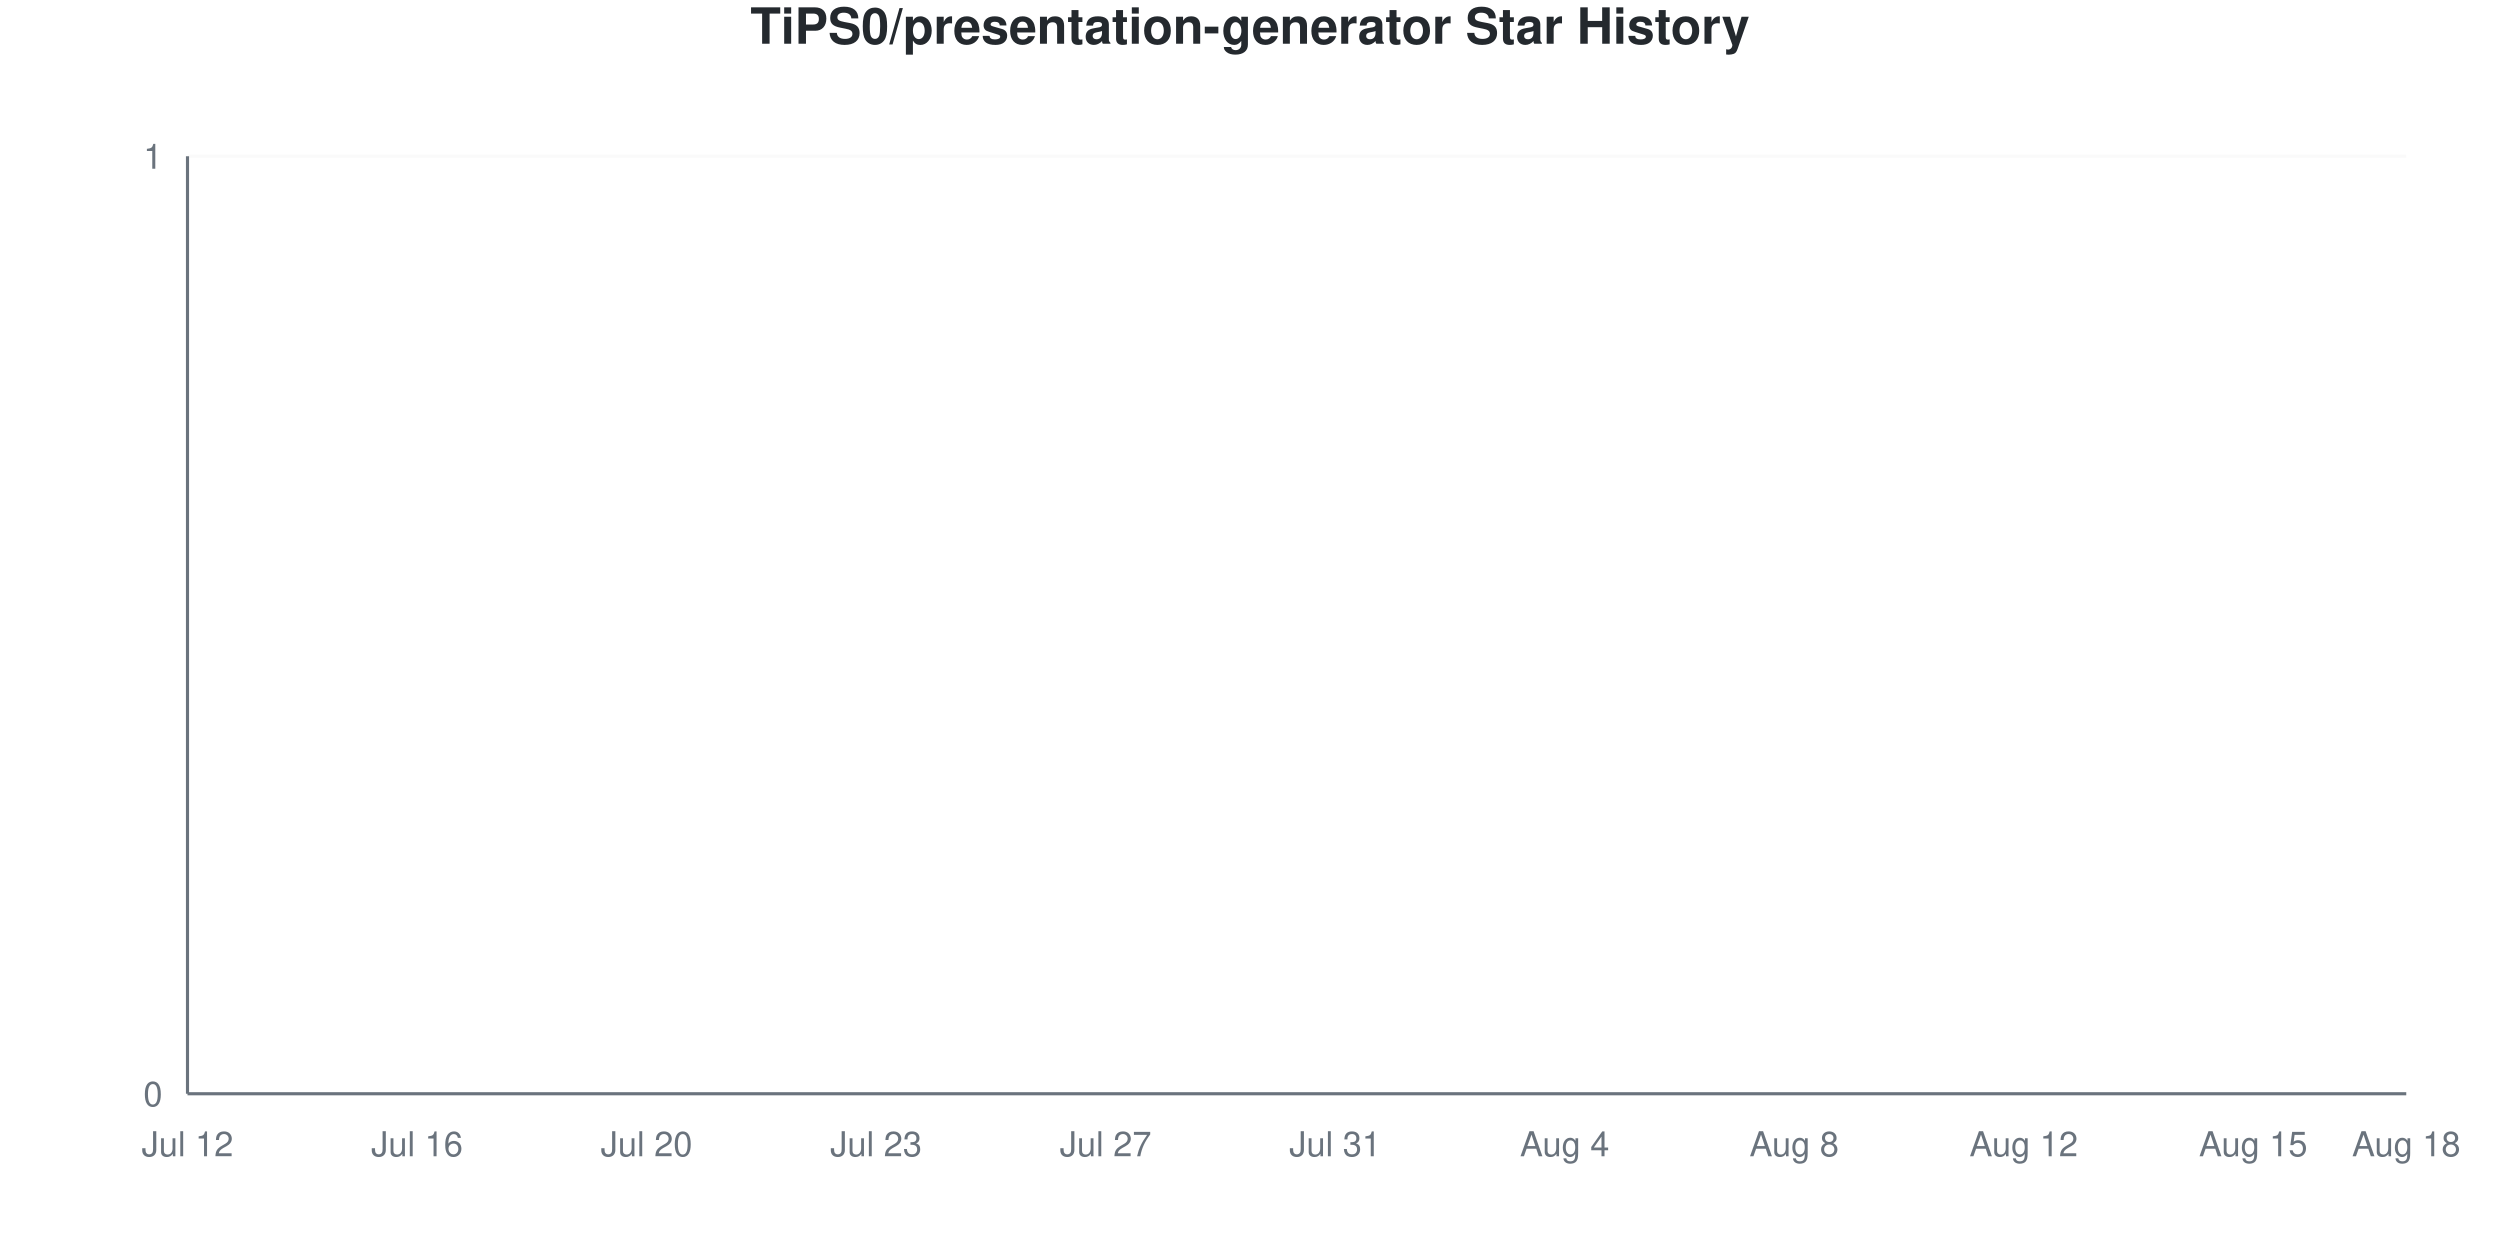
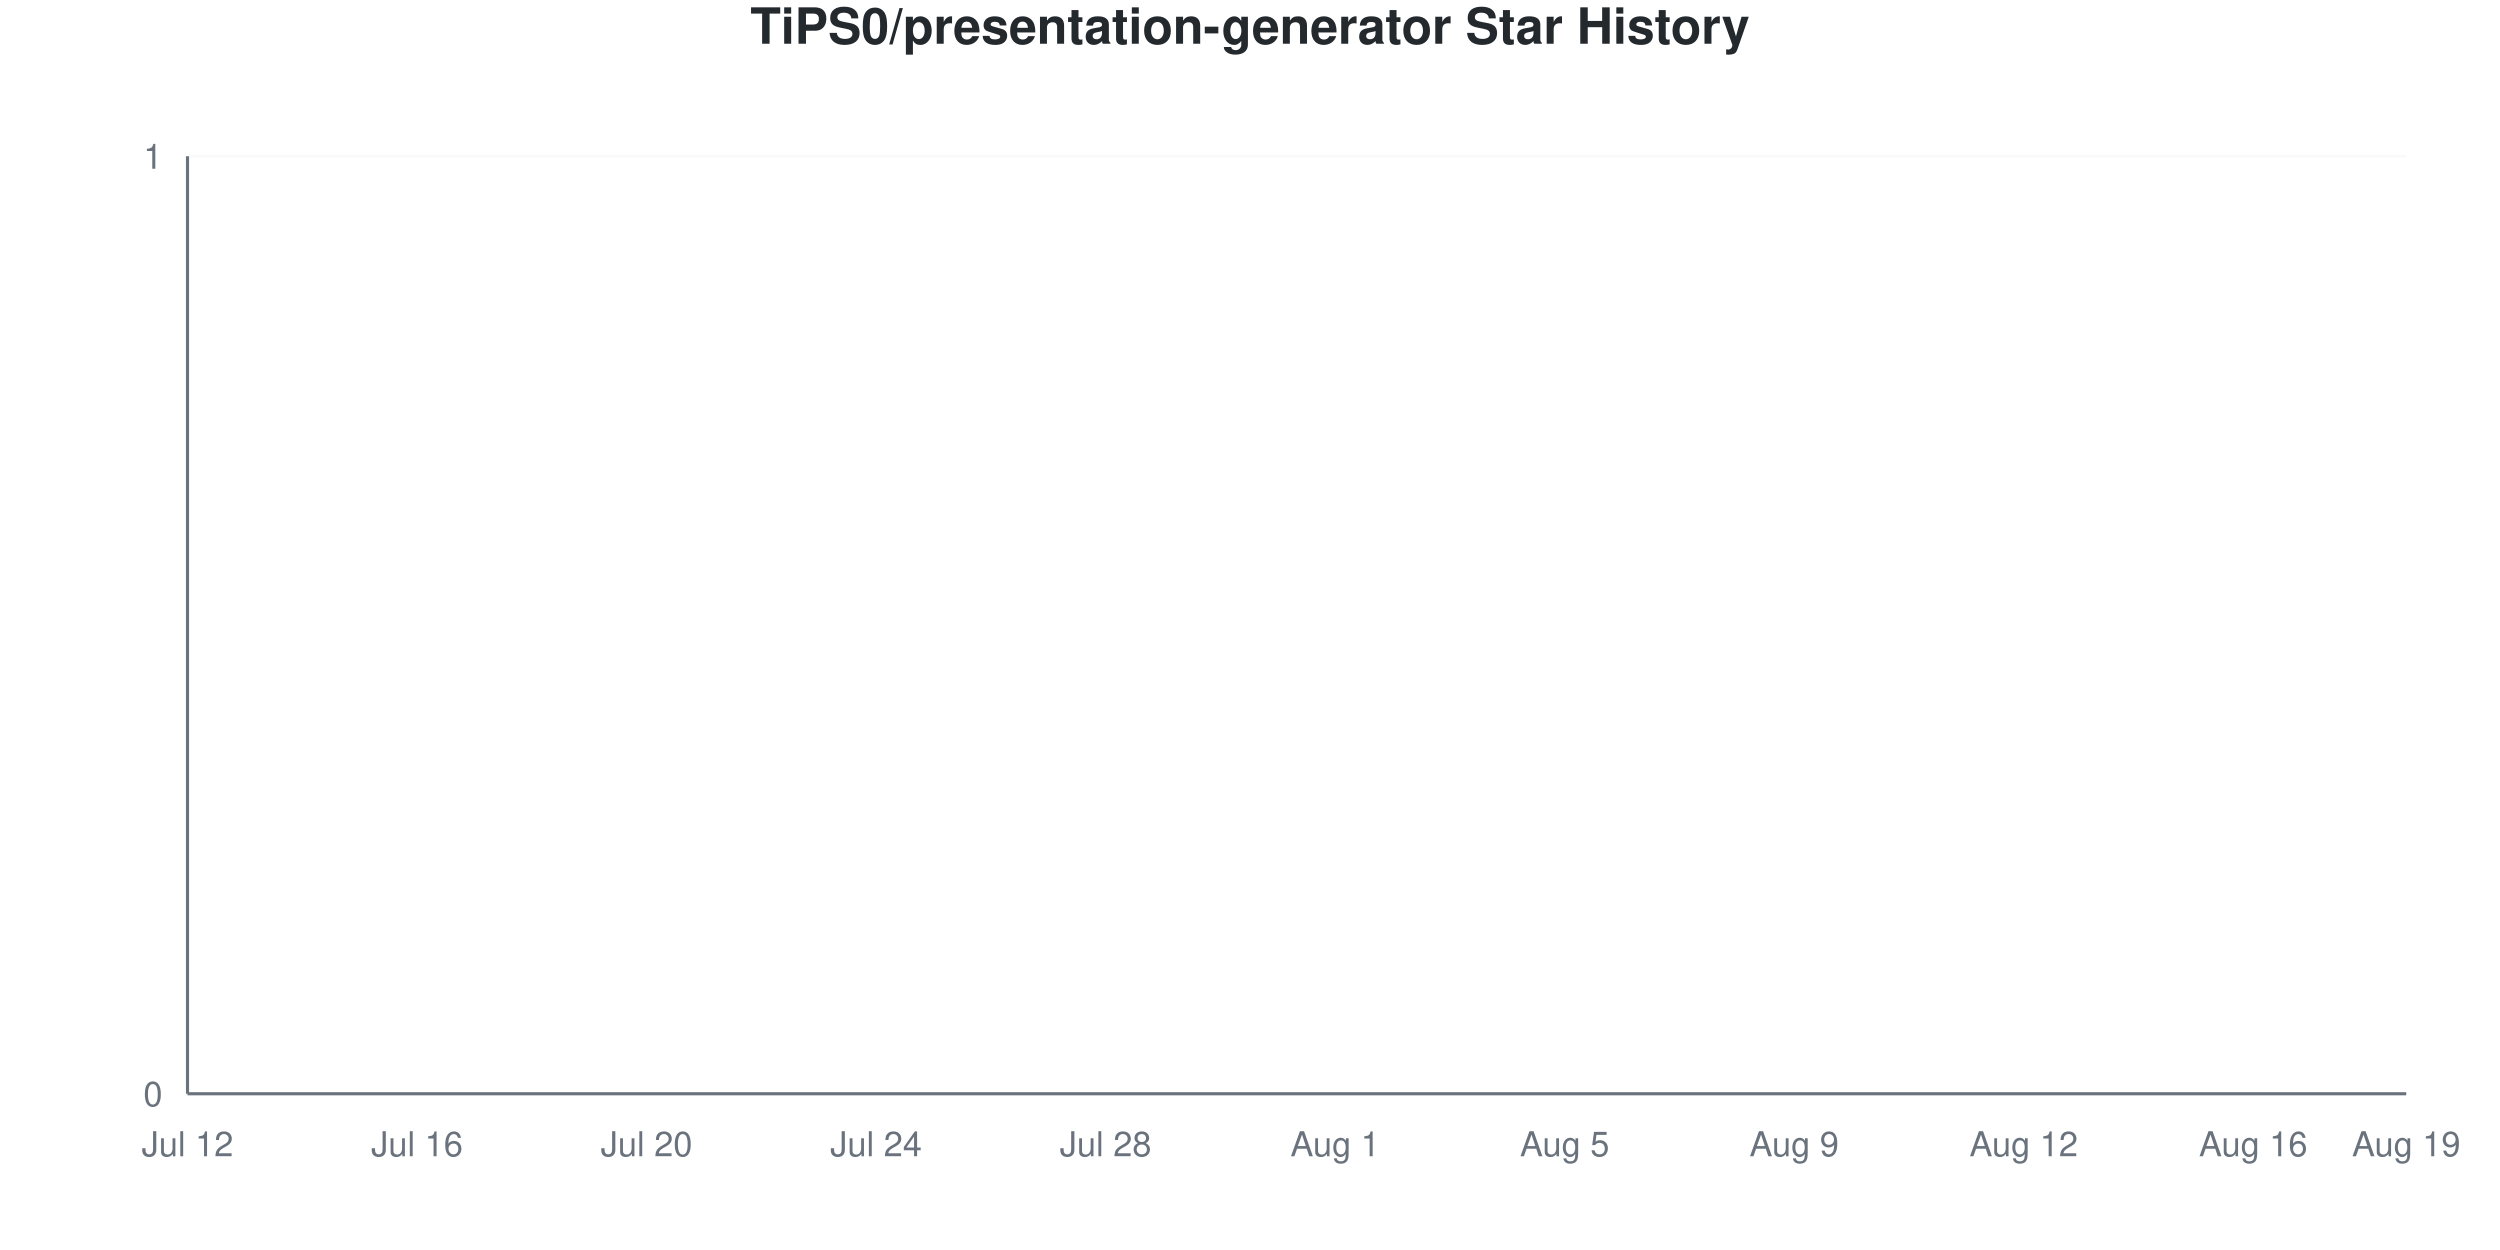
<svg xmlns="http://www.w3.org/2000/svg" viewBox="0 0 800 400" width="800" height="400">
  <style>
    @keyframes drawLine {
      to { stroke-dashoffset: 0; }
    }
    @keyframes fadeInPoint {
      from { opacity: 0; }
      to { opacity: 1; }
    }
    .data-line-0 {
      stroke-dasharray: 1065;
      stroke-dashoffset: 1065;
      animation: drawLine 2s ease-out forwards;
    }
    .data-point {
      opacity: 0;
      animation: fadeInPoint 0.5s ease-out forwards;
    }
    .chart-bg { fill: #fff; }
    .chart-text { fill: #24292e; }
    .chart-muted { fill: #6a737d; }
    .chart-grid { stroke: #eee; }
    .chart-axis { stroke: #6a737d; }
    @media (prefers-color-scheme: dark) {
      .chart-bg { fill: #0d1117; }
      .chart-text { fill: #e6edf3; }
      .chart-muted { fill: #8b949e; }
      .chart-grid { stroke: #21262d; }
      .chart-axis { stroke: #8b949e; }
    }
  </style>
  <rect width="800" height="400" class="chart-bg" />
  <text x="400" y="14" text-anchor="middle" class="chart-text" font-size="16" font-weight="bold" font-family="-apple-system, BlinkMacSystemFont, 'Segoe UI', Helvetica, Arial, sans-serif">TiPS0/presentation-generator Star History</text>
  <g class="grid">
    <line x1="60" y1="350" x2="770" y2="350" class="chart-grid" stroke-opacity="0.3" />
    <text x="52" y="354" text-anchor="end" class="chart-muted" font-size="11" font-family="-apple-system, BlinkMacSystemFont, 'Segoe UI', Helvetica, Arial, sans-serif">0</text>
    <line x1="60" y1="50" x2="770" y2="50" class="chart-grid" stroke-opacity="0.3" />
    <text x="52" y="54" text-anchor="end" class="chart-muted" font-size="11" font-family="-apple-system, BlinkMacSystemFont, 'Segoe UI', Helvetica, Arial, sans-serif">1</text>
  </g>
  <g class="milestones">
    
  </g>
  <g class="x-axis">
    <text x="60" y="370" text-anchor="middle" class="chart-muted" font-size="11" font-family="-apple-system, BlinkMacSystemFont, 'Segoe UI', Helvetica, Arial, sans-serif">Jul 12</text>
    <text x="133.448" y="370" text-anchor="middle" class="chart-muted" font-size="11" font-family="-apple-system, BlinkMacSystemFont, 'Segoe UI', Helvetica, Arial, sans-serif">Jul 16</text>
    <text x="206.897" y="370" text-anchor="middle" class="chart-muted" font-size="11" font-family="-apple-system, BlinkMacSystemFont, 'Segoe UI', Helvetica, Arial, sans-serif">Jul 20</text>
-     <text x="280.345" y="370" text-anchor="middle" class="chart-muted" font-size="11" font-family="-apple-system, BlinkMacSystemFont, 'Segoe UI', Helvetica, Arial, sans-serif">Jul 23</text>
-     <text x="353.793" y="370" text-anchor="middle" class="chart-muted" font-size="11" font-family="-apple-system, BlinkMacSystemFont, 'Segoe UI', Helvetica, Arial, sans-serif">Jul 27</text>
-     <text x="427.241" y="370" text-anchor="middle" class="chart-muted" font-size="11" font-family="-apple-system, BlinkMacSystemFont, 'Segoe UI', Helvetica, Arial, sans-serif">Jul 31</text>
-     <text x="500.69" y="370" text-anchor="middle" class="chart-muted" font-size="11" font-family="-apple-system, BlinkMacSystemFont, 'Segoe UI', Helvetica, Arial, sans-serif">Aug 4</text>
-     <text x="574.138" y="370" text-anchor="middle" class="chart-muted" font-size="11" font-family="-apple-system, BlinkMacSystemFont, 'Segoe UI', Helvetica, Arial, sans-serif">Aug 8</text>
+     <text x="280.345" y="370" text-anchor="middle" class="chart-muted" font-size="11" font-family="-apple-system, BlinkMacSystemFont, 'Segoe UI', Helvetica, Arial, sans-serif">Jul 24</text>
+     <text x="353.793" y="370" text-anchor="middle" class="chart-muted" font-size="11" font-family="-apple-system, BlinkMacSystemFont, 'Segoe UI', Helvetica, Arial, sans-serif">Jul 28</text>
+     <text x="427.241" y="370" text-anchor="middle" class="chart-muted" font-size="11" font-family="-apple-system, BlinkMacSystemFont, 'Segoe UI', Helvetica, Arial, sans-serif">Aug 1</text>
+     <text x="500.69" y="370" text-anchor="middle" class="chart-muted" font-size="11" font-family="-apple-system, BlinkMacSystemFont, 'Segoe UI', Helvetica, Arial, sans-serif">Aug 5</text>
+     <text x="574.138" y="370" text-anchor="middle" class="chart-muted" font-size="11" font-family="-apple-system, BlinkMacSystemFont, 'Segoe UI', Helvetica, Arial, sans-serif">Aug 9</text>
    <text x="647.586" y="370" text-anchor="middle" class="chart-muted" font-size="11" font-family="-apple-system, BlinkMacSystemFont, 'Segoe UI', Helvetica, Arial, sans-serif">Aug 12</text>
-     <text x="721.034" y="370" text-anchor="middle" class="chart-muted" font-size="11" font-family="-apple-system, BlinkMacSystemFont, 'Segoe UI', Helvetica, Arial, sans-serif">Aug 15</text>
-     <text x="770" y="370" text-anchor="middle" class="chart-muted" font-size="11" font-family="-apple-system, BlinkMacSystemFont, 'Segoe UI', Helvetica, Arial, sans-serif">Aug 18</text>
+     <text x="721.034" y="370" text-anchor="middle" class="chart-muted" font-size="11" font-family="-apple-system, BlinkMacSystemFont, 'Segoe UI', Helvetica, Arial, sans-serif">Aug 16</text>
+     <text x="770" y="370" text-anchor="middle" class="chart-muted" font-size="11" font-family="-apple-system, BlinkMacSystemFont, 'Segoe UI', Helvetica, Arial, sans-serif">Aug 19</text>
  </g>
  <line x1="60" y1="50" x2="60" y2="350" class="chart-axis" stroke-width="1" />
  <line x1="60" y1="350" x2="770" y2="350" class="chart-axis" stroke-width="1" />
  <path d="M60,350 L60,350 C68.161,350 76.322,350 84.483,350 C92.644,350 100.805,350 108.966,350 C117.126,350 125.287,350 133.448,350 C141.609,350 149.77,350 157.931,350 C166.092,350 174.253,350 182.414,350 C190.575,350 198.736,350 206.897,350 C215.057,350 223.218,350 231.379,350 C239.54,350 247.701,350 255.862,350 C264.023,350 272.184,350 280.345,350 C288.506,350 296.667,350 304.828,350 C312.989,350 321.149,350 329.31,350 C337.471,350 345.632,350 353.793,350 C361.954,350 370.115,350 378.276,350 C386.437,350 394.598,350 402.759,350 C410.92,350 419.08,350 427.241,350 C435.402,350 443.563,350 451.724,350 C459.885,350 468.046,350 476.207,350 C484.368,350 492.529,350 500.69,350 C508.851,350 517.011,350 525.172,350 C533.333,350 541.494,350 549.655,350 C557.816,350 565.977,350 574.138,350 C582.299,350 590.46,350 598.621,350 C606.782,350 614.943,350 623.103,350 C631.264,350 639.425,350 647.586,350 C655.747,350 663.908,350 672.069,350 C680.23,350 688.391,350 696.552,350 C704.713,350 712.874,350 721.034,350 C729.195,350 737.356,350 745.517,350 C753.678,350 761.839,350 770,350 L770,350 L60,350 Z" fill="#dfb317" fill-opacity="0.1" />
  <path d="M60,350 L60,350 C68.161,350 76.322,350 84.483,350 C92.644,350 100.805,350 108.966,350 C117.126,350 125.287,350 133.448,350 C141.609,350 149.77,350 157.931,350 C166.092,350 174.253,350 182.414,350 C190.575,350 198.736,350 206.897,350 C215.057,350 223.218,350 231.379,350 C239.54,350 247.701,350 255.862,350 C264.023,350 272.184,350 280.345,350 C288.506,350 296.667,350 304.828,350 C312.989,350 321.149,350 329.31,350 C337.471,350 345.632,350 353.793,350 C361.954,350 370.115,350 378.276,350 C386.437,350 394.598,350 402.759,350 C410.92,350 419.08,350 427.241,350 C435.402,350 443.563,350 451.724,350 C459.885,350 468.046,350 476.207,350 C484.368,350 492.529,350 500.69,350 C508.851,350 517.011,350 525.172,350 C533.333,350 541.494,350 549.655,350 C557.816,350 565.977,350 574.138,350 C582.299,350 590.46,350 598.621,350 C606.782,350 614.943,350 623.103,350 C631.264,350 639.425,350 647.586,350 C655.747,350 663.908,350 672.069,350 C680.23,350 688.391,350 696.552,350 C704.713,350 712.874,350 721.034,350 C729.195,350 737.356,350 745.517,350 C753.678,350 761.839,350 770,350" fill="none" stroke="#dfb317" stroke-width="2.5" class="data-line-0" />
  <g class="points">
    <circle cx="60" cy="350" r="4" fill="#dfb317" class="data-point" style="animation-delay: 1.50s" />
    <circle cx="84.483" cy="350" r="4" fill="#dfb317" class="data-point" style="animation-delay: 1.55s" />
    <circle cx="108.966" cy="350" r="4" fill="#dfb317" class="data-point" style="animation-delay: 1.60s" />
    <circle cx="133.448" cy="350" r="4" fill="#dfb317" class="data-point" style="animation-delay: 1.65s" />
    <circle cx="157.931" cy="350" r="4" fill="#dfb317" class="data-point" style="animation-delay: 1.70s" />
    <circle cx="182.414" cy="350" r="4" fill="#dfb317" class="data-point" style="animation-delay: 1.75s" />
    <circle cx="206.897" cy="350" r="4" fill="#dfb317" class="data-point" style="animation-delay: 1.80s" />
    <circle cx="231.379" cy="350" r="4" fill="#dfb317" class="data-point" style="animation-delay: 1.85s" />
    <circle cx="255.862" cy="350" r="4" fill="#dfb317" class="data-point" style="animation-delay: 1.90s" />
    <circle cx="280.345" cy="350" r="4" fill="#dfb317" class="data-point" style="animation-delay: 1.95s" />
    <circle cx="304.828" cy="350" r="4" fill="#dfb317" class="data-point" style="animation-delay: 2.00s" />
    <circle cx="329.31" cy="350" r="4" fill="#dfb317" class="data-point" style="animation-delay: 2.05s" />
    <circle cx="353.793" cy="350" r="4" fill="#dfb317" class="data-point" style="animation-delay: 2.10s" />
    <circle cx="378.276" cy="350" r="4" fill="#dfb317" class="data-point" style="animation-delay: 2.15s" />
    <circle cx="402.759" cy="350" r="4" fill="#dfb317" class="data-point" style="animation-delay: 2.20s" />
    <circle cx="427.241" cy="350" r="4" fill="#dfb317" class="data-point" style="animation-delay: 2.25s" />
    <circle cx="451.724" cy="350" r="4" fill="#dfb317" class="data-point" style="animation-delay: 2.30s" />
    <circle cx="476.207" cy="350" r="4" fill="#dfb317" class="data-point" style="animation-delay: 2.35s" />
    <circle cx="500.69" cy="350" r="4" fill="#dfb317" class="data-point" style="animation-delay: 2.40s" />
    <circle cx="525.172" cy="350" r="4" fill="#dfb317" class="data-point" style="animation-delay: 2.45s" />
    <circle cx="549.655" cy="350" r="4" fill="#dfb317" class="data-point" style="animation-delay: 2.50s" />
    <circle cx="574.138" cy="350" r="4" fill="#dfb317" class="data-point" style="animation-delay: 2.55s" />
    <circle cx="598.621" cy="350" r="4" fill="#dfb317" class="data-point" style="animation-delay: 2.60s" />
    <circle cx="623.103" cy="350" r="4" fill="#dfb317" class="data-point" style="animation-delay: 2.65s" />
    <circle cx="647.586" cy="350" r="4" fill="#dfb317" class="data-point" style="animation-delay: 2.70s" />
    <circle cx="672.069" cy="350" r="4" fill="#dfb317" class="data-point" style="animation-delay: 2.75s" />
    <circle cx="696.552" cy="350" r="4" fill="#dfb317" class="data-point" style="animation-delay: 2.80s" />
    <circle cx="721.034" cy="350" r="4" fill="#dfb317" class="data-point" style="animation-delay: 2.85s" />
    <circle cx="745.517" cy="350" r="4" fill="#dfb317" class="data-point" style="animation-delay: 2.90s" />
    <circle cx="770" cy="350" r="4" fill="#dfb317" class="data-point" style="animation-delay: 2.95s" />
  </g>
</svg>
